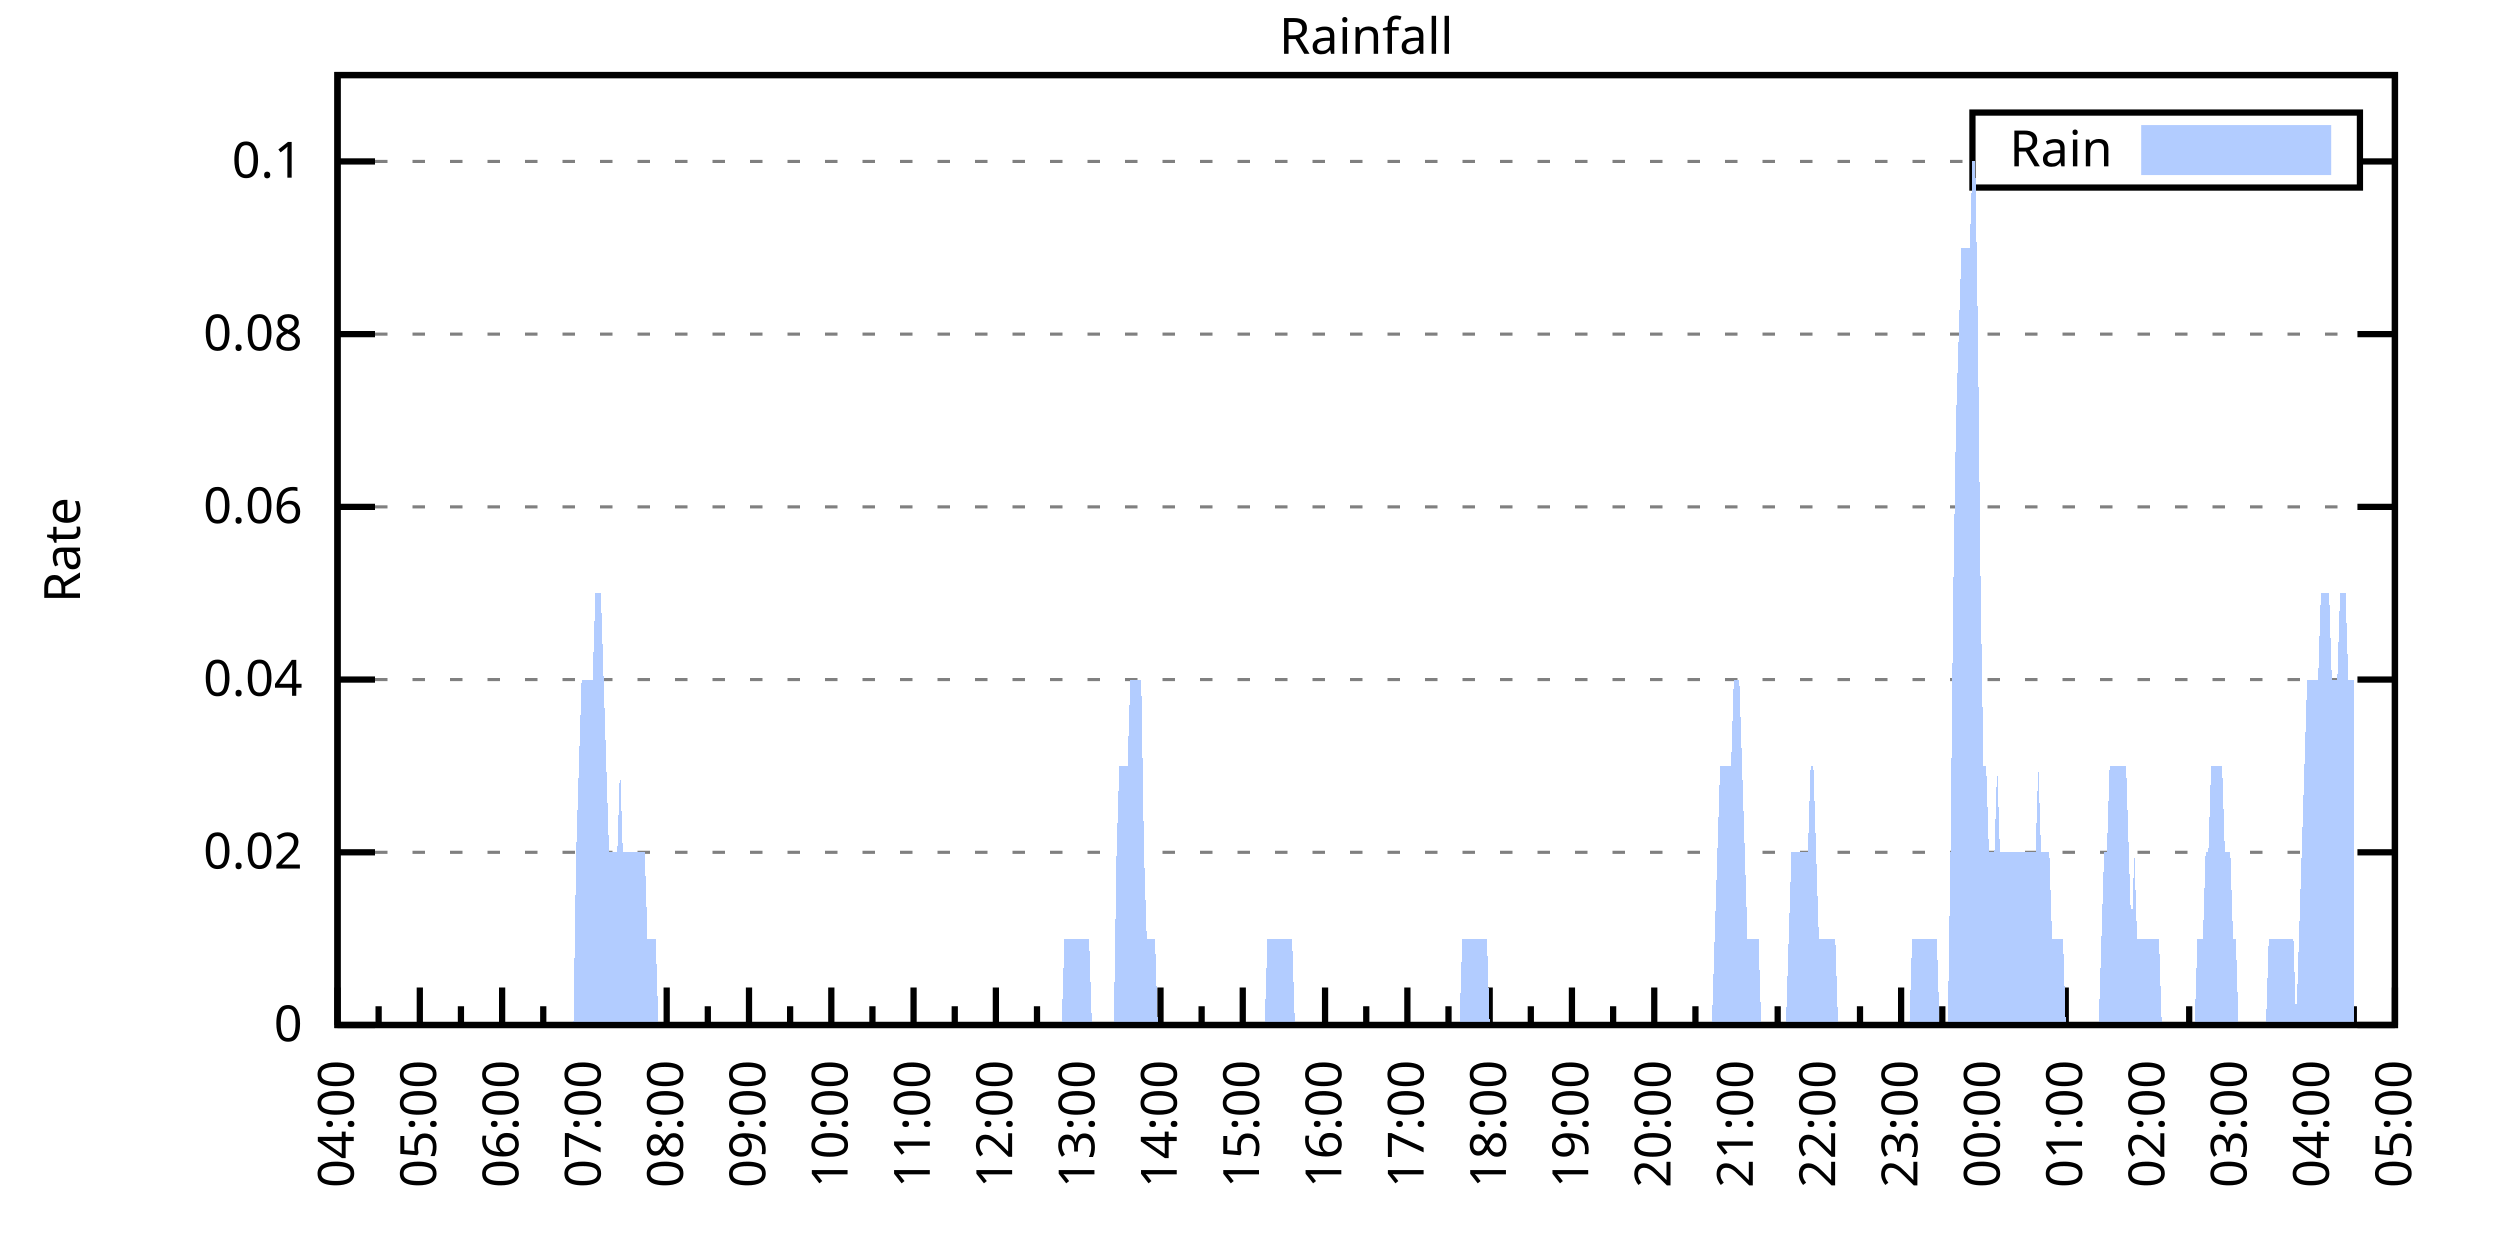
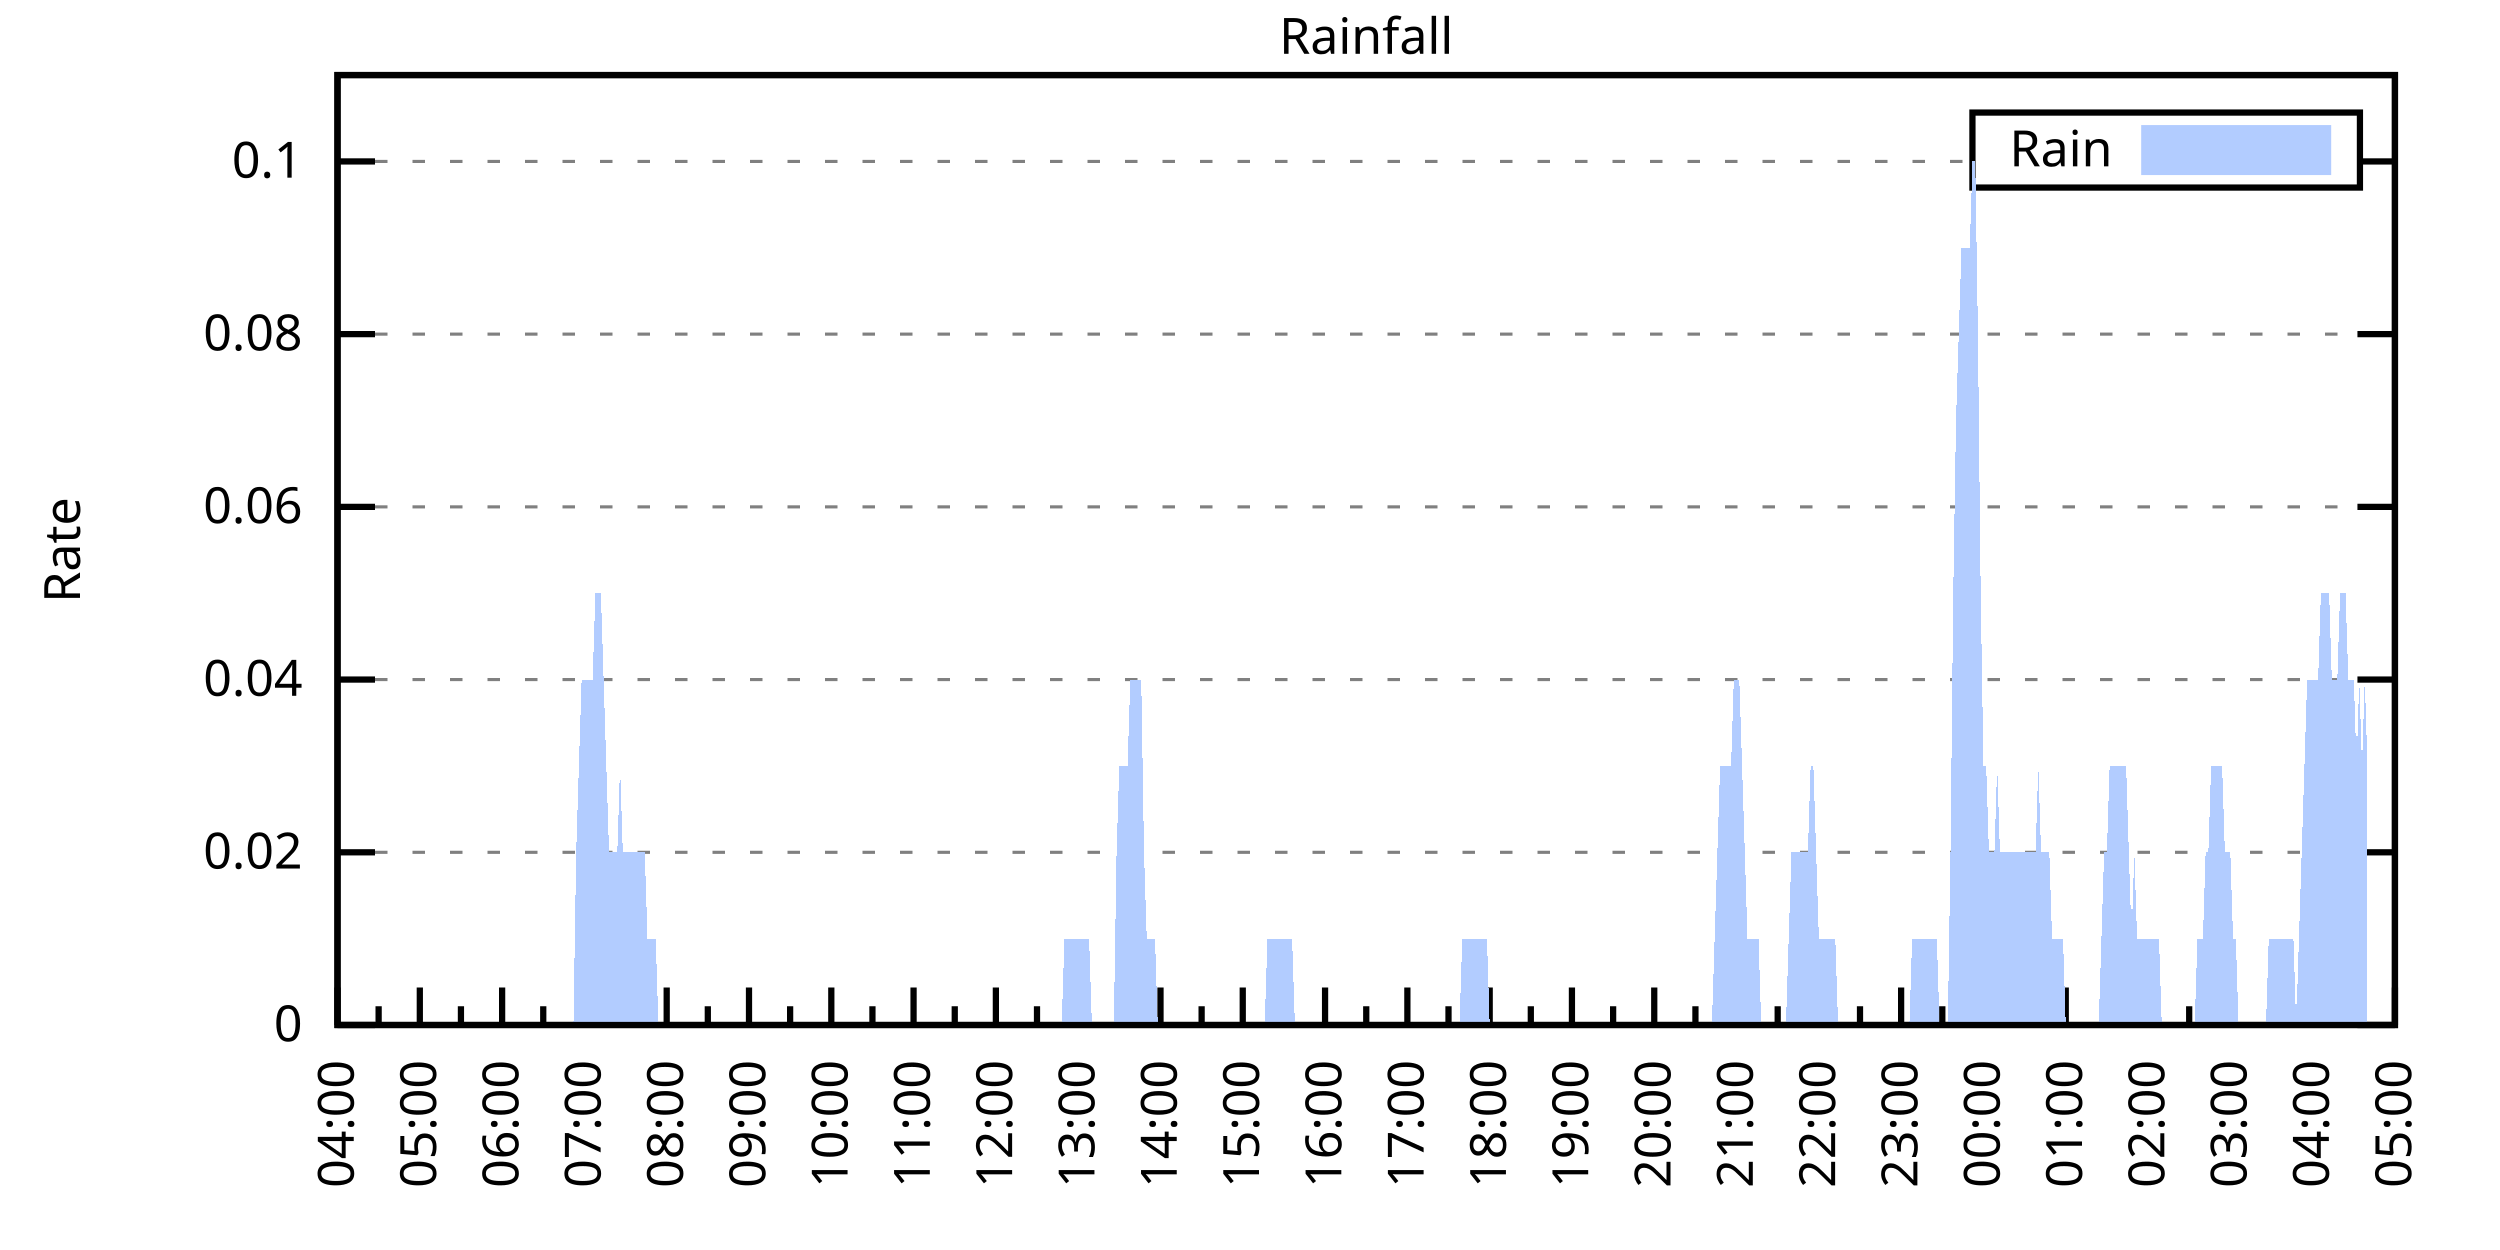
<svg xmlns="http://www.w3.org/2000/svg" xmlns:xlink="http://www.w3.org/1999/xlink" width="400" height="200" viewBox="0 0 400 200">
  <g id="gnuplot_canvas">
    <rect x="0" y="0" width="400" height="200" fill="none" />
    <defs>
      <circle id="gpDot" r="0.5" stroke-width="0.5" stroke="currentColor" />
      <path id="gpPt0" stroke-width="0.333" stroke="currentColor" d="M-1,0 h2 M0,-1 v2" />
      <path id="gpPt1" stroke-width="0.333" stroke="currentColor" d="M-1,-1 L1,1 M1,-1 L-1,1" />
      <path id="gpPt2" stroke-width="0.333" stroke="currentColor" d="M-1,0 L1,0 M0,-1 L0,1 M-1,-1 L1,1 M-1,1 L1,-1" />
      <rect id="gpPt3" stroke-width="0.333" stroke="currentColor" x="-1" y="-1" width="2" height="2" />
      <rect id="gpPt4" stroke-width="0.333" stroke="currentColor" fill="currentColor" x="-1" y="-1" width="2" height="2" />
      <circle id="gpPt5" stroke-width="0.333" stroke="currentColor" cx="0" cy="0" r="1" />
      <use xlink:href="#gpPt5" id="gpPt6" fill="currentColor" stroke="none" />
      <path id="gpPt7" stroke-width="0.333" stroke="currentColor" d="M0,-1.33 L-1.33,0.67 L1.33,0.67 z" />
      <use xlink:href="#gpPt7" id="gpPt8" fill="currentColor" stroke="none" />
      <use xlink:href="#gpPt7" id="gpPt9" stroke="currentColor" transform="rotate(180)" />
      <use xlink:href="#gpPt9" id="gpPt10" fill="currentColor" stroke="none" />
      <use xlink:href="#gpPt3" id="gpPt11" stroke="currentColor" transform="rotate(45)" />
      <use xlink:href="#gpPt11" id="gpPt12" fill="currentColor" stroke="none" />
      <path id="gpPt13" stroke-width="0.333" stroke="currentColor" d="M0,1.330 L1.265,0.411 L0.782,-1.067 L-0.782,-1.076 L-1.265,0.411 z" />
      <use xlink:href="#gpPt13" id="gpPt14" fill="currentColor" stroke="none" />
      <filter id="textbox" filterUnits="objectBoundingBox" x="0" y="0" height="1" width="1">
        <feFlood flood-color="white" flood-opacity="1" result="bgnd" />
        <feComposite in="SourceGraphic" in2="bgnd" operator="atop" />
      </filter>
      <filter id="greybox" filterUnits="objectBoundingBox" x="0" y="0" height="1" width="1">
        <feFlood flood-color="lightgrey" flood-opacity="1" result="grey" />
        <feComposite in="SourceGraphic" in2="grey" operator="atop" />
      </filter>
    </defs>
    <g fill="none" color="white" stroke="currentColor" stroke-width="1.00" stroke-linecap="butt" stroke-linejoin="miter">
</g>
    <g fill="none" color="black" stroke="currentColor" stroke-width="1.00" stroke-linecap="butt" stroke-linejoin="miter">
      <g stroke="none" shape-rendering="crispEdges">
        <polygon fill="rgb(255, 255, 255)" points="54.00,164.00 383.18,164.00 383.18,12.02 54.00,12.02 " />
      </g>
    </g>
    <g fill="none" color="black" stroke="currentColor" stroke-width="1.00" stroke-linecap="butt" stroke-linejoin="miter">
</g>
    <g fill="none" color="black" stroke="black" stroke-width="0.50" stroke-linecap="butt" stroke-linejoin="miter">
</g>
    <g fill="none" color="gray" stroke="currentColor" stroke-width="0.50" stroke-linecap="butt" stroke-linejoin="miter">
      <path stroke="gray" stroke-dasharray="2,4" class="gridline" d="M54.00,164.00 L383.19,164.00  " />
    </g>
    <g fill="none" color="gray" stroke="gray" stroke-width="1.00" stroke-linecap="butt" stroke-linejoin="miter">
</g>
    <g fill="none" color="black" stroke="currentColor" stroke-width="1.00" stroke-linecap="butt" stroke-linejoin="miter">
      <path stroke="black" d="M54.00,164.00 L60.00,164.00 M383.19,164.00 L377.19,164.00  " />
      <g transform="translate(48.40,166.60)" stroke="none" fill="black" font-family="Sans" font-size="8.00" text-anchor="end">
        <text>
          <tspan font-family="Sans"> 0</tspan>
        </text>
      </g>
    </g>
    <g fill="none" color="black" stroke="currentColor" stroke-width="1.00" stroke-linecap="butt" stroke-linejoin="miter">
</g>
    <g fill="none" color="black" stroke="black" stroke-width="0.50" stroke-linecap="butt" stroke-linejoin="miter">
</g>
    <g fill="none" color="gray" stroke="currentColor" stroke-width="0.50" stroke-linecap="butt" stroke-linejoin="miter">
      <path stroke="gray" stroke-dasharray="2,4" class="gridline" d="M54.00,136.37 L383.19,136.37  " />
    </g>
    <g fill="none" color="gray" stroke="gray" stroke-width="1.00" stroke-linecap="butt" stroke-linejoin="miter">
</g>
    <g fill="none" color="black" stroke="currentColor" stroke-width="1.00" stroke-linecap="butt" stroke-linejoin="miter">
      <path stroke="black" d="M54.00,136.37 L60.00,136.37 M383.19,136.37 L377.19,136.37  " />
      <g transform="translate(48.40,138.97)" stroke="none" fill="black" font-family="Sans" font-size="8.00" text-anchor="end">
        <text>
          <tspan font-family="Sans"> 0.02</tspan>
        </text>
      </g>
    </g>
    <g fill="none" color="black" stroke="currentColor" stroke-width="1.00" stroke-linecap="butt" stroke-linejoin="miter">
</g>
    <g fill="none" color="black" stroke="black" stroke-width="0.50" stroke-linecap="butt" stroke-linejoin="miter">
</g>
    <g fill="none" color="gray" stroke="currentColor" stroke-width="0.50" stroke-linecap="butt" stroke-linejoin="miter">
      <path stroke="gray" stroke-dasharray="2,4" class="gridline" d="M54.00,108.73 L383.19,108.73  " />
    </g>
    <g fill="none" color="gray" stroke="gray" stroke-width="1.00" stroke-linecap="butt" stroke-linejoin="miter">
</g>
    <g fill="none" color="black" stroke="currentColor" stroke-width="1.00" stroke-linecap="butt" stroke-linejoin="miter">
      <path stroke="black" d="M54.00,108.73 L60.00,108.73 M383.19,108.73 L377.19,108.73  " />
      <g transform="translate(48.40,111.33)" stroke="none" fill="black" font-family="Sans" font-size="8.00" text-anchor="end">
        <text>
          <tspan font-family="Sans"> 0.04</tspan>
        </text>
      </g>
    </g>
    <g fill="none" color="black" stroke="currentColor" stroke-width="1.00" stroke-linecap="butt" stroke-linejoin="miter">
</g>
    <g fill="none" color="black" stroke="black" stroke-width="0.50" stroke-linecap="butt" stroke-linejoin="miter">
</g>
    <g fill="none" color="gray" stroke="currentColor" stroke-width="0.50" stroke-linecap="butt" stroke-linejoin="miter">
      <path stroke="gray" stroke-dasharray="2,4" class="gridline" d="M54.00,81.10 L383.19,81.10  " />
    </g>
    <g fill="none" color="gray" stroke="gray" stroke-width="1.00" stroke-linecap="butt" stroke-linejoin="miter">
</g>
    <g fill="none" color="black" stroke="currentColor" stroke-width="1.00" stroke-linecap="butt" stroke-linejoin="miter">
      <path stroke="black" d="M54.00,81.10 L60.00,81.10 M383.19,81.10 L377.19,81.10  " />
      <g transform="translate(48.40,83.70)" stroke="none" fill="black" font-family="Sans" font-size="8.00" text-anchor="end">
        <text>
          <tspan font-family="Sans"> 0.06</tspan>
        </text>
      </g>
    </g>
    <g fill="none" color="black" stroke="currentColor" stroke-width="1.00" stroke-linecap="butt" stroke-linejoin="miter">
</g>
    <g fill="none" color="black" stroke="black" stroke-width="0.50" stroke-linecap="butt" stroke-linejoin="miter">
</g>
    <g fill="none" color="gray" stroke="currentColor" stroke-width="0.50" stroke-linecap="butt" stroke-linejoin="miter">
      <path stroke="gray" stroke-dasharray="2,4" class="gridline" d="M54.00,53.46 L383.19,53.46  " />
    </g>
    <g fill="none" color="gray" stroke="gray" stroke-width="1.00" stroke-linecap="butt" stroke-linejoin="miter">
</g>
    <g fill="none" color="black" stroke="currentColor" stroke-width="1.00" stroke-linecap="butt" stroke-linejoin="miter">
      <path stroke="black" d="M54.00,53.46 L60.00,53.46 M383.19,53.46 L377.19,53.46  " />
      <g transform="translate(48.40,56.06)" stroke="none" fill="black" font-family="Sans" font-size="8.00" text-anchor="end">
        <text>
          <tspan font-family="Sans"> 0.08</tspan>
        </text>
      </g>
    </g>
    <g fill="none" color="black" stroke="currentColor" stroke-width="1.00" stroke-linecap="butt" stroke-linejoin="miter">
</g>
    <g fill="none" color="black" stroke="black" stroke-width="0.50" stroke-linecap="butt" stroke-linejoin="miter">
</g>
    <g fill="none" color="gray" stroke="currentColor" stroke-width="0.50" stroke-linecap="butt" stroke-linejoin="miter">
      <path stroke="gray" stroke-dasharray="2,4" class="gridline" d="M54.00,25.83 L315.59,25.83 M377.59,25.83 L383.19,25.83  " />
    </g>
    <g fill="none" color="gray" stroke="gray" stroke-width="1.00" stroke-linecap="butt" stroke-linejoin="miter">
</g>
    <g fill="none" color="black" stroke="currentColor" stroke-width="1.00" stroke-linecap="butt" stroke-linejoin="miter">
      <path stroke="black" d="M54.00,25.83 L60.00,25.83 M383.19,25.83 L377.19,25.83  " />
      <g transform="translate(48.40,28.43)" stroke="none" fill="black" font-family="Sans" font-size="8.00" text-anchor="end">
        <text>
          <tspan font-family="Sans"> 0.1</tspan>
        </text>
      </g>
    </g>
    <g fill="none" color="black" stroke="currentColor" stroke-width="1.00" stroke-linecap="butt" stroke-linejoin="miter">
      <path stroke="black" d="M54.00,164.00 L54.00,158.00  " />
      <g transform="translate(56.60,169.60) rotate(270)" stroke="none" fill="black" font-family="Sans" font-size="8.00" text-anchor="end">
        <text>
          <tspan font-family="Sans">04:00</tspan>
        </text>
      </g>
    </g>
    <g fill="none" color="black" stroke="currentColor" stroke-width="1.00" stroke-linecap="butt" stroke-linejoin="miter">
      <path stroke="black" d="M60.58,164.00 L60.58,161.00 M67.17,164.00 L67.17,158.00  " />
      <g transform="translate(69.77,169.60) rotate(270)" stroke="none" fill="black" font-family="Sans" font-size="8.00" text-anchor="end">
        <text>
          <tspan font-family="Sans">05:00</tspan>
        </text>
      </g>
    </g>
    <g fill="none" color="black" stroke="currentColor" stroke-width="1.00" stroke-linecap="butt" stroke-linejoin="miter">
      <path stroke="black" d="M73.75,164.00 L73.75,161.00 M80.34,164.00 L80.34,158.00  " />
      <g transform="translate(82.94,169.60) rotate(270)" stroke="none" fill="black" font-family="Sans" font-size="8.00" text-anchor="end">
        <text>
          <tspan font-family="Sans">06:00</tspan>
        </text>
      </g>
    </g>
    <g fill="none" color="black" stroke="currentColor" stroke-width="1.00" stroke-linecap="butt" stroke-linejoin="miter">
      <path stroke="black" d="M86.92,164.00 L86.92,161.00 M93.50,164.00 L93.50,158.00  " />
      <g transform="translate(96.10,169.60) rotate(270)" stroke="none" fill="black" font-family="Sans" font-size="8.00" text-anchor="end">
        <text>
          <tspan font-family="Sans">07:00</tspan>
        </text>
      </g>
    </g>
    <g fill="none" color="black" stroke="currentColor" stroke-width="1.00" stroke-linecap="butt" stroke-linejoin="miter">
      <path stroke="black" d="M100.09,164.00 L100.09,161.00 M106.67,164.00 L106.67,158.00  " />
      <g transform="translate(109.27,169.60) rotate(270)" stroke="none" fill="black" font-family="Sans" font-size="8.00" text-anchor="end">
        <text>
          <tspan font-family="Sans">08:00</tspan>
        </text>
      </g>
    </g>
    <g fill="none" color="black" stroke="currentColor" stroke-width="1.00" stroke-linecap="butt" stroke-linejoin="miter">
      <path stroke="black" d="M113.25,164.00 L113.25,161.00 M119.84,164.00 L119.84,158.00  " />
      <g transform="translate(122.44,169.60) rotate(270)" stroke="none" fill="black" font-family="Sans" font-size="8.00" text-anchor="end">
        <text>
          <tspan font-family="Sans">09:00</tspan>
        </text>
      </g>
    </g>
    <g fill="none" color="black" stroke="currentColor" stroke-width="1.00" stroke-linecap="butt" stroke-linejoin="miter">
      <path stroke="black" d="M126.42,164.00 L126.42,161.00 M133.01,164.00 L133.01,158.00  " />
      <g transform="translate(135.61,169.60) rotate(270)" stroke="none" fill="black" font-family="Sans" font-size="8.00" text-anchor="end">
        <text>
          <tspan font-family="Sans">10:00</tspan>
        </text>
      </g>
    </g>
    <g fill="none" color="black" stroke="currentColor" stroke-width="1.00" stroke-linecap="butt" stroke-linejoin="miter">
      <path stroke="black" d="M139.59,164.00 L139.59,161.00 M146.17,164.00 L146.17,158.00  " />
      <g transform="translate(148.77,169.60) rotate(270)" stroke="none" fill="black" font-family="Sans" font-size="8.00" text-anchor="end">
        <text>
          <tspan font-family="Sans">11:00</tspan>
        </text>
      </g>
    </g>
    <g fill="none" color="black" stroke="currentColor" stroke-width="1.00" stroke-linecap="butt" stroke-linejoin="miter">
      <path stroke="black" d="M152.76,164.00 L152.76,161.00 M159.34,164.00 L159.34,158.00  " />
      <g transform="translate(161.94,169.60) rotate(270)" stroke="none" fill="black" font-family="Sans" font-size="8.00" text-anchor="end">
        <text>
          <tspan font-family="Sans">12:00</tspan>
        </text>
      </g>
    </g>
    <g fill="none" color="black" stroke="currentColor" stroke-width="1.00" stroke-linecap="butt" stroke-linejoin="miter">
      <path stroke="black" d="M165.92,164.00 L165.92,161.00 M172.51,164.00 L172.51,158.00  " />
      <g transform="translate(175.11,169.60) rotate(270)" stroke="none" fill="black" font-family="Sans" font-size="8.00" text-anchor="end">
        <text>
          <tspan font-family="Sans">13:00</tspan>
        </text>
      </g>
    </g>
    <g fill="none" color="black" stroke="currentColor" stroke-width="1.00" stroke-linecap="butt" stroke-linejoin="miter">
      <path stroke="black" d="M179.09,164.00 L179.09,161.00 M185.68,164.00 L185.68,158.00  " />
      <g transform="translate(188.28,169.60) rotate(270)" stroke="none" fill="black" font-family="Sans" font-size="8.00" text-anchor="end">
        <text>
          <tspan font-family="Sans">14:00</tspan>
        </text>
      </g>
    </g>
    <g fill="none" color="black" stroke="currentColor" stroke-width="1.00" stroke-linecap="butt" stroke-linejoin="miter">
      <path stroke="black" d="M192.26,164.00 L192.26,161.00 M198.84,164.00 L198.84,158.00  " />
      <g transform="translate(201.44,169.60) rotate(270)" stroke="none" fill="black" font-family="Sans" font-size="8.00" text-anchor="end">
        <text>
          <tspan font-family="Sans">15:00</tspan>
        </text>
      </g>
    </g>
    <g fill="none" color="black" stroke="currentColor" stroke-width="1.00" stroke-linecap="butt" stroke-linejoin="miter">
      <path stroke="black" d="M205.43,164.00 L205.43,161.00 M212.01,164.00 L212.01,158.00  " />
      <g transform="translate(214.61,169.60) rotate(270)" stroke="none" fill="black" font-family="Sans" font-size="8.00" text-anchor="end">
        <text>
          <tspan font-family="Sans">16:00</tspan>
        </text>
      </g>
    </g>
    <g fill="none" color="black" stroke="currentColor" stroke-width="1.00" stroke-linecap="butt" stroke-linejoin="miter">
      <path stroke="black" d="M218.60,164.00 L218.60,161.00 M225.18,164.00 L225.18,158.00  " />
      <g transform="translate(227.78,169.60) rotate(270)" stroke="none" fill="black" font-family="Sans" font-size="8.00" text-anchor="end">
        <text>
          <tspan font-family="Sans">17:00</tspan>
        </text>
      </g>
    </g>
    <g fill="none" color="black" stroke="currentColor" stroke-width="1.00" stroke-linecap="butt" stroke-linejoin="miter">
      <path stroke="black" d="M231.76,164.00 L231.76,161.00 M238.35,164.00 L238.35,158.00  " />
      <g transform="translate(240.95,169.60) rotate(270)" stroke="none" fill="black" font-family="Sans" font-size="8.00" text-anchor="end">
        <text>
          <tspan font-family="Sans">18:00</tspan>
        </text>
      </g>
    </g>
    <g fill="none" color="black" stroke="currentColor" stroke-width="1.00" stroke-linecap="butt" stroke-linejoin="miter">
      <path stroke="black" d="M244.93,164.00 L244.93,161.00 M251.51,164.00 L251.51,158.00  " />
      <g transform="translate(254.11,169.60) rotate(270)" stroke="none" fill="black" font-family="Sans" font-size="8.00" text-anchor="end">
        <text>
          <tspan font-family="Sans">19:00</tspan>
        </text>
      </g>
    </g>
    <g fill="none" color="black" stroke="currentColor" stroke-width="1.00" stroke-linecap="butt" stroke-linejoin="miter">
      <path stroke="black" d="M258.10,164.00 L258.10,161.00 M264.68,164.00 L264.68,158.00  " />
      <g transform="translate(267.28,169.60) rotate(270)" stroke="none" fill="black" font-family="Sans" font-size="8.00" text-anchor="end">
        <text>
          <tspan font-family="Sans">20:00</tspan>
        </text>
      </g>
    </g>
    <g fill="none" color="black" stroke="currentColor" stroke-width="1.00" stroke-linecap="butt" stroke-linejoin="miter">
      <path stroke="black" d="M271.27,164.00 L271.27,161.00 M277.85,164.00 L277.85,158.00  " />
      <g transform="translate(280.45,169.60) rotate(270)" stroke="none" fill="black" font-family="Sans" font-size="8.00" text-anchor="end">
        <text>
          <tspan font-family="Sans">21:00</tspan>
        </text>
      </g>
    </g>
    <g fill="none" color="black" stroke="currentColor" stroke-width="1.00" stroke-linecap="butt" stroke-linejoin="miter">
      <path stroke="black" d="M284.43,164.00 L284.43,161.00 M291.02,164.00 L291.02,158.00  " />
      <g transform="translate(293.62,169.60) rotate(270)" stroke="none" fill="black" font-family="Sans" font-size="8.00" text-anchor="end">
        <text>
          <tspan font-family="Sans">22:00</tspan>
        </text>
      </g>
    </g>
    <g fill="none" color="black" stroke="currentColor" stroke-width="1.00" stroke-linecap="butt" stroke-linejoin="miter">
      <path stroke="black" d="M297.60,164.00 L297.60,161.00 M304.18,164.00 L304.18,158.00  " />
      <g transform="translate(306.78,169.60) rotate(270)" stroke="none" fill="black" font-family="Sans" font-size="8.00" text-anchor="end">
        <text>
          <tspan font-family="Sans">23:00</tspan>
        </text>
      </g>
    </g>
    <g fill="none" color="black" stroke="currentColor" stroke-width="1.00" stroke-linecap="butt" stroke-linejoin="miter">
      <path stroke="black" d="M310.77,164.00 L310.77,161.00 M317.35,164.00 L317.35,158.00  " />
      <g transform="translate(319.95,169.60) rotate(270)" stroke="none" fill="black" font-family="Sans" font-size="8.00" text-anchor="end">
        <text>
          <tspan font-family="Sans">00:00</tspan>
        </text>
      </g>
    </g>
    <g fill="none" color="black" stroke="currentColor" stroke-width="1.00" stroke-linecap="butt" stroke-linejoin="miter">
      <path stroke="black" d="M323.94,164.00 L323.94,161.00 M330.52,164.00 L330.52,158.00  " />
      <g transform="translate(333.12,169.60) rotate(270)" stroke="none" fill="black" font-family="Sans" font-size="8.00" text-anchor="end">
        <text>
          <tspan font-family="Sans">01:00</tspan>
        </text>
      </g>
    </g>
    <g fill="none" color="black" stroke="currentColor" stroke-width="1.00" stroke-linecap="butt" stroke-linejoin="miter">
      <path stroke="black" d="M337.10,164.00 L337.10,161.00 M343.69,164.00 L343.69,158.00  " />
      <g transform="translate(346.29,169.60) rotate(270)" stroke="none" fill="black" font-family="Sans" font-size="8.00" text-anchor="end">
        <text>
          <tspan font-family="Sans">02:00</tspan>
        </text>
      </g>
    </g>
    <g fill="none" color="black" stroke="currentColor" stroke-width="1.00" stroke-linecap="butt" stroke-linejoin="miter">
      <path stroke="black" d="M350.27,164.00 L350.27,161.00 M356.85,164.00 L356.85,158.00  " />
      <g transform="translate(359.45,169.60) rotate(270)" stroke="none" fill="black" font-family="Sans" font-size="8.00" text-anchor="end">
        <text>
          <tspan font-family="Sans">03:00</tspan>
        </text>
      </g>
    </g>
    <g fill="none" color="black" stroke="currentColor" stroke-width="1.00" stroke-linecap="butt" stroke-linejoin="miter">
      <path stroke="black" d="M363.44,164.00 L363.44,161.00 M370.02,164.00 L370.02,158.00  " />
      <g transform="translate(372.62,169.60) rotate(270)" stroke="none" fill="black" font-family="Sans" font-size="8.00" text-anchor="end">
        <text>
          <tspan font-family="Sans">04:00</tspan>
        </text>
      </g>
    </g>
    <g fill="none" color="black" stroke="currentColor" stroke-width="1.00" stroke-linecap="butt" stroke-linejoin="miter">
      <path stroke="black" d="M376.61,164.00 L376.61,161.00 M383.19,164.00 L383.19,158.00  " />
      <g transform="translate(385.79,169.60) rotate(270)" stroke="none" fill="black" font-family="Sans" font-size="8.00" text-anchor="end">
        <text>
          <tspan font-family="Sans">05:00</tspan>
        </text>
      </g>
    </g>
    <g fill="none" color="black" stroke="currentColor" stroke-width="1.00" stroke-linecap="butt" stroke-linejoin="miter">
</g>
    <g fill="none" color="black" stroke="currentColor" stroke-width="1.00" stroke-linecap="butt" stroke-linejoin="miter">
      <path stroke="black" d="M54.00,12.01 L54.00,164.00 L383.19,164.00 L383.19,12.01 L54.00,12.01 Z  " />
    </g>
    <g fill="none" color="black" stroke="currentColor" stroke-width="1.00" stroke-linecap="butt" stroke-linejoin="miter">
      <g transform="translate(12.80,88.01) rotate(270)" stroke="none" fill="black" font-family="Sans" font-size="8.00" text-anchor="middle">
        <text>
          <tspan font-family="Sans">Rate</tspan>
        </text>
      </g>
    </g>
    <g fill="none" color="black" stroke="currentColor" stroke-width="1.00" stroke-linecap="butt" stroke-linejoin="miter">
</g>
    <g fill="none" color="black" stroke="currentColor" stroke-width="1.00" stroke-linecap="butt" stroke-linejoin="miter">
      <path stroke="black" d="M315.59,30.01 L315.59,18.01 L377.59,18.01 L377.59,30.01 L315.59,30.01 Z  " />
    </g>
    <g id="Rainfall_plot_1">
      <g fill="none" color="white" stroke="black" stroke-width="2.00" stroke-linecap="butt" stroke-linejoin="miter">
</g>
      <g fill="none" color="black" stroke="currentColor" stroke-width="2.00" stroke-linecap="butt" stroke-linejoin="miter">
        <g transform="translate(337.99,26.61)" stroke="none" fill="black" font-family="Sans" font-size="8.00" text-anchor="end">
          <text>
            <tspan font-family="Sans">Rain</tspan>
          </text>
        </g>
      </g>
      <g fill="none" color="black" stroke="currentColor" stroke-width="2.00" stroke-linecap="butt" stroke-linejoin="miter">
        <g stroke="none" shape-rendering="crispEdges">
          <polygon fill="rgb(178, 204, 255)" points="343.59,27.01 371.99,27.01 371.99,21.01 343.59,21.01 " />
        </g>
        <path stroke="rgb(178, 204, 255)" d="M343.59,27.01 L371.99,27.01 L371.99,21.01 L343.59,21.01 L343.59,27.01 Z  " />
      </g>
      <g fill="none" color="black" stroke="currentColor" stroke-width="2.00" stroke-linecap="butt" stroke-linejoin="miter">
        <g stroke="none" shape-rendering="crispEdges">
-           <polygon fill="rgb(178, 204, 255)" points="61.02,164.00 61.46,164.00 61.90,164.00 62.34,164.00 62.78,164.00 63.22,164.00 63.66,164.00 64.10,164.00 64.53,164.00 64.97,164.00 65.41,164.00 65.85,164.00 66.29,164.00 66.73,164.00 67.17,164.00 67.61,164.00 68.05,164.00 68.48,164.00 68.92,164.00 69.36,164.00 69.80,164.00 70.24,164.00 70.68,164.00 71.12,164.00 71.56,164.00 72.00,164.00 72.43,164.00 72.87,164.00 73.31,164.00 73.75,164.00 74.19,164.00 74.63,164.00 75.07,164.00 75.51,164.00 75.95,164.00 76.38,164.00 76.82,164.00 77.26,164.00 77.70,164.00 78.14,164.00 78.58,164.00 79.02,164.00 79.46,164.00 79.90,164.00 80.34,164.00 80.77,164.00 81.21,164.00 81.65,164.00 82.09,164.00 82.53,164.00 82.97,164.00 83.41,164.00 83.85,164.00 84.29,164.00 84.72,164.00 85.16,164.00 85.60,164.00 86.04,164.00 86.48,164.00 86.92,164.00 87.36,164.00 87.80,164.00 88.24,164.00 88.67,164.00 89.11,164.00 89.55,164.00 89.99,164.00 90.43,164.00 90.87,164.00 91.31,164.00 91.75,164.00 92.19,136.37 92.62,122.55 93.06,108.73 93.50,108.73 93.94,108.73 94.38,108.73 94.82,108.73 95.26,94.91 95.70,94.91 96.14,94.91 96.58,108.73 97.01,122.55 97.45,136.37 97.89,136.37 98.33,136.37 98.77,136.37 99.21,122.55 99.65,136.37 100.09,136.37 100.53,136.37 100.96,136.37 101.40,136.37 101.84,136.37 102.28,136.37 102.72,136.37 103.16,136.37 103.60,150.18 104.04,150.18 104.48,150.18 104.91,150.18 105.35,164.00 105.79,164.00 106.23,164.00 106.67,164.00 107.11,164.00 107.55,164.00 107.99,164.00 108.43,164.00 108.87,164.00 109.30,164.00 109.74,164.00 110.18,164.00 110.62,164.00 111.06,164.00 111.50,164.00 111.94,164.00 112.38,164.00 112.82,164.00 113.25,164.00 113.69,164.00 114.13,164.00 114.57,164.00 115.01,164.00 115.45,164.00 115.89,164.00 116.33,164.00 116.77,164.00 117.20,164.00 117.64,164.00 118.08,164.00 118.52,164.00 118.96,164.00 119.40,164.00 119.84,164.00 120.28,164.00 120.72,164.00 121.15,164.00 121.59,164.00 122.03,164.00 122.47,164.00 122.91,164.00 123.35,164.00 123.79,164.00 124.23,164.00 124.67,164.00 125.11,164.00 125.54,164.00 125.98,164.00 126.42,164.00 126.86,164.00 127.30,164.00 127.74,164.00 128.18,164.00 128.62,164.00 129.06,164.00 129.49,164.00 129.93,164.00 130.37,164.00 130.81,164.00 131.25,164.00 131.69,164.00 132.13,164.00 132.57,164.00 133.01,164.00 133.44,164.00 133.88,164.00 134.32,164.00 134.76,164.00 135.20,164.00 135.64,164.00 136.08,164.00 136.52,164.00 136.96,164.00 137.39,164.00 137.83,164.00 138.27,164.00 138.71,164.00 139.15,164.00 139.59,164.00 140.03,164.00 140.47,164.00 140.91,164.00 141.35,164.00 141.78,164.00 142.22,164.00 142.66,164.00 143.10,164.00 143.54,164.00 143.98,164.00 144.42,164.00 144.86,164.00 145.30,164.00 145.73,164.00 146.17,164.00 146.61,164.00 147.05,164.00 147.49,164.00 147.93,164.00 148.37,164.00 148.81,164.00 149.25,164.00 149.68,164.00 150.12,164.00 150.56,164.00 151.00,164.00 151.44,164.00 151.88,164.00 152.32,164.00 152.76,164.00 153.20,164.00 153.63,164.00 154.07,164.00 154.51,164.00 154.95,164.00 155.39,164.00 155.83,164.00 156.27,164.00 156.71,164.00 157.15,164.00 157.59,164.00 158.02,164.00 158.46,164.00 158.90,164.00 159.34,164.00 159.78,164.00 160.22,164.00 160.66,164.00 161.10,164.00 161.54,164.00 161.97,164.00 162.41,164.00 162.85,164.00 163.29,164.00 163.73,164.00 164.17,164.00 164.61,164.00 165.05,164.00 165.49,164.00 165.92,164.00 166.36,164.00 166.80,164.00 167.24,164.00 167.68,164.00 168.12,164.00 168.56,164.00 169.00,164.00 169.44,164.00 169.87,164.00 170.31,150.18 170.75,150.18 171.19,150.18 171.63,150.18 172.07,150.18 172.51,150.18 172.95,150.18 173.39,150.18 173.83,150.18 174.26,150.18 174.70,164.00 175.14,164.00 175.58,164.00 176.02,164.00 176.46,164.00 176.90,164.00 177.34,164.00 177.78,164.00 178.21,164.00 178.65,136.37 179.09,122.55 179.53,122.55 179.97,122.55 180.41,122.55 180.85,108.73 181.29,108.73 181.73,108.73 182.16,108.73 182.60,108.73 183.04,136.37 183.48,150.18 183.92,150.18 184.36,150.18 184.80,150.18 185.24,164.00 185.68,164.00 186.11,164.00 186.55,164.00 186.99,164.00 187.43,164.00 187.87,164.00 188.31,164.00 188.75,164.00 189.19,164.00 189.63,164.00 190.07,164.00 190.50,164.00 190.94,164.00 191.38,164.00 191.82,164.00 192.26,164.00 192.70,164.00 193.14,164.00 193.58,164.00 194.02,164.00 194.45,164.00 194.89,164.00 195.33,164.00 195.77,164.00 196.21,164.00 196.65,164.00 197.09,164.00 197.53,164.00 197.97,164.00 198.40,164.00 198.84,164.00 199.28,164.00 199.72,164.00 200.16,164.00 200.60,164.00 201.04,164.00 201.48,164.00 201.92,164.00 202.35,164.00 202.79,150.18 203.23,150.18 203.67,150.18 204.11,150.18 204.55,150.18 204.99,150.18 205.43,150.18 205.87,150.18 206.31,150.18 206.74,150.18 207.18,164.00 207.62,164.00 208.06,164.00 208.50,164.00 208.94,164.00 209.38,164.00 209.82,164.00 210.26,164.00 210.69,164.00 211.13,164.00 211.57,164.00 212.01,164.00 212.45,164.00 212.89,164.00 213.33,164.00 213.77,164.00 214.21,164.00 214.64,164.00 215.08,164.00 215.52,164.00 215.96,164.00 216.40,164.00 216.84,164.00 217.28,164.00 217.72,164.00 218.16,164.00 218.60,164.00 219.03,164.00 219.47,164.00 219.91,164.00 220.35,164.00 220.79,164.00 221.23,164.00 221.67,164.00 222.11,164.00 222.55,164.00 222.98,164.00 223.42,164.00 223.86,164.00 224.30,164.00 224.74,164.00 225.18,164.00 225.62,164.00 226.06,164.00 226.50,164.00 226.93,164.00 227.37,164.00 227.81,164.00 228.25,164.00 228.69,164.00 229.13,164.00 229.57,164.00 230.01,164.00 230.45,164.00 230.88,164.00 231.32,164.00 231.76,164.00 232.20,164.00 232.64,164.00 233.08,164.00 233.52,164.00 233.96,150.18 234.40,150.18 234.84,150.18 235.27,150.18 235.71,150.18 236.15,150.18 236.59,150.18 237.03,150.18 237.47,150.18 237.91,150.18 238.35,164.00 238.79,164.00 239.22,164.00 239.66,164.00 240.10,164.00 240.54,164.00 240.98,164.00 241.42,164.00 241.86,164.00 242.30,164.00 242.74,164.00 243.17,164.00 243.61,164.00 244.05,164.00 244.49,164.00 244.93,164.00 245.37,164.00 245.81,164.00 246.25,164.00 246.69,164.00 247.12,164.00 247.56,164.00 248.00,164.00 248.44,164.00 248.88,164.00 249.32,164.00 249.76,164.00 250.20,164.00 250.64,164.00 251.08,164.00 251.51,164.00 251.95,164.00 252.39,164.00 252.83,164.00 253.27,164.00 253.71,164.00 254.15,164.00 254.59,164.00 255.03,164.00 255.46,164.00 255.90,164.00 256.34,164.00 256.78,164.00 257.22,164.00 257.66,164.00 258.10,164.00 258.54,164.00 258.98,164.00 259.41,164.00 259.85,164.00 260.29,164.00 260.73,164.00 261.17,164.00 261.61,164.00 262.05,164.00 262.49,164.00 262.93,164.00 263.36,164.00 263.80,164.00 264.24,164.00 264.68,164.00 265.12,164.00 265.56,164.00 266.00,164.00 266.44,164.00 266.88,164.00 267.32,164.00 267.75,164.00 268.19,164.00 268.63,164.00 269.07,164.00 269.51,164.00 269.95,164.00 270.39,164.00 270.83,164.00 271.27,164.00 271.70,164.00 272.14,164.00 272.58,164.00 273.02,164.00 273.46,164.00 273.90,164.00 274.34,150.18 274.78,136.37 275.22,122.55 275.65,122.55 276.09,122.55 276.53,122.55 276.97,122.55 277.41,108.73 277.85,108.73 278.29,108.73 278.73,122.55 279.17,136.37 279.60,150.18 280.04,150.18 280.48,150.18 280.92,150.18 281.36,150.18 281.80,164.00 282.24,164.00 282.68,164.00 283.12,164.00 283.56,164.00 283.99,164.00 284.43,164.00 284.87,164.00 285.31,164.00 285.75,164.00 286.19,150.18 286.63,136.37 287.07,136.37 287.51,136.37 287.94,136.37 288.38,136.37 288.82,136.37 289.26,136.37 289.70,122.55 290.14,122.55 290.58,136.37 291.02,150.18 291.46,150.18 291.89,150.18 292.33,150.18 292.77,150.18 293.21,150.18 293.65,150.18 294.09,164.00 294.53,164.00 294.97,164.00 295.41,164.00 295.84,164.00 296.28,164.00 296.72,164.00 297.16,164.00 297.60,164.00 298.04,164.00 298.48,164.00 298.92,164.00 299.36,164.00 299.80,164.00 300.23,164.00 300.67,164.00 301.11,164.00 301.55,164.00 301.99,164.00 302.43,164.00 302.87,164.00 303.31,164.00 303.75,164.00 304.18,164.00 304.62,164.00 305.06,164.00 305.50,164.00 305.94,150.18 306.38,150.18 306.82,150.18 307.26,150.18 307.70,150.18 308.13,150.18 308.57,150.18 309.01,150.18 309.45,150.18 309.89,150.18 310.33,164.00 310.77,164.00 311.21,164.00 311.65,164.00 312.08,136.37 312.52,94.91 312.96,67.28 313.40,53.46 313.84,39.64 314.28,39.64 314.72,39.64 315.16,39.64 315.60,25.83 316.04,25.83 316.47,53.46 316.91,94.91 317.35,122.55 317.79,122.55 318.23,136.37 318.67,136.37 319.11,136.37 319.55,122.55 319.99,136.37 320.42,136.37 320.86,136.37 321.30,136.37 321.74,136.37 322.18,136.37 322.62,136.37 323.06,136.37 323.50,136.37 323.94,136.37 324.37,136.37 324.81,136.37 325.25,136.37 325.69,136.37 326.13,122.55 326.57,136.37 327.01,136.37 327.45,136.37 327.89,136.37 328.33,150.18 328.76,150.18 329.20,150.18 329.64,150.18 330.08,150.18 330.52,164.00 330.96,164.00 331.40,164.00 331.84,164.00 332.28,164.00 332.71,164.00 333.15,164.00 333.59,164.00 334.03,164.00 334.47,164.00 334.91,164.00 335.35,164.00 335.79,164.00 336.23,150.18 336.66,136.37 337.10,136.37 337.54,122.55 337.98,122.55 338.42,122.55 338.86,122.55 339.30,122.55 339.74,122.55 340.18,122.55 340.61,136.37 341.05,150.18 341.49,136.37 341.93,150.18 342.37,150.18 342.81,150.18 343.25,150.18 343.69,150.18 344.13,150.18 344.57,150.18 345.00,150.18 345.44,150.18 345.88,164.00 346.32,164.00 346.76,164.00 347.20,164.00 347.64,164.00 348.08,164.00 348.52,164.00 348.95,164.00 349.39,164.00 349.83,164.00 350.27,164.00 350.71,164.00 351.15,164.00 351.59,150.18 352.03,150.18 352.47,150.18 352.90,136.37 353.34,136.37 353.78,122.55 354.22,122.55 354.66,122.55 355.10,122.55 355.54,122.55 355.98,136.37 356.42,136.37 356.85,136.37 357.29,150.18 357.73,150.18 358.17,164.00 358.61,164.00 359.05,164.00 359.49,164.00 359.93,164.00 360.37,164.00 360.81,164.00 361.24,164.00 361.68,164.00 362.12,164.00 362.56,164.00 363.00,150.18 363.44,150.18 363.88,150.18 364.32,150.18 364.76,150.18 365.19,150.18 365.63,150.18 366.07,150.18 366.51,150.18 366.95,150.18 367.39,164.00 367.83,150.18 368.27,136.37 368.71,122.55 369.14,108.73 369.58,108.73 370.02,108.73 370.46,108.73 370.90,108.73 371.34,94.91 371.78,94.91 372.22,94.91 372.66,94.91 373.09,108.73 373.53,108.73 373.97,108.73 374.41,94.91 374.85,94.91 375.29,94.91 375.73,108.73 376.17,108.73 376.61,108.73 376.61,164.00 61.02,164.00 " />
+           <polygon fill="rgb(178, 204, 255)" points="63.22,164.00 63.66,164.00 64.10,164.00 64.53,164.00 64.97,164.00 65.41,164.00 65.85,164.00 66.29,164.00 66.73,164.00 67.17,164.00 67.61,164.00 68.05,164.00 68.48,164.00 68.92,164.00 69.36,164.00 69.80,164.00 70.24,164.00 70.68,164.00 71.12,164.00 71.56,164.00 72.00,164.00 72.43,164.00 72.87,164.00 73.31,164.00 73.75,164.00 74.19,164.00 74.63,164.00 75.07,164.00 75.51,164.00 75.95,164.00 76.38,164.00 76.82,164.00 77.26,164.00 77.70,164.00 78.14,164.00 78.58,164.00 79.02,164.00 79.46,164.00 79.90,164.00 80.34,164.00 80.77,164.00 81.21,164.00 81.65,164.00 82.09,164.00 82.53,164.00 82.97,164.00 83.41,164.00 83.85,164.00 84.29,164.00 84.72,164.00 85.16,164.00 85.60,164.00 86.04,164.00 86.48,164.00 86.92,164.00 87.36,164.00 87.80,164.00 88.24,164.00 88.67,164.00 89.11,164.00 89.55,164.00 89.99,164.00 90.43,164.00 90.87,164.00 91.31,164.00 91.75,164.00 92.19,136.37 92.62,122.55 93.06,108.73 93.50,108.73 93.94,108.73 94.38,108.73 94.82,108.73 95.26,94.91 95.70,94.91 96.14,94.91 96.58,108.73 97.01,122.55 97.45,136.37 97.89,136.37 98.33,136.37 98.77,136.37 99.21,122.55 99.65,136.37 100.09,136.37 100.53,136.37 100.96,136.37 101.40,136.37 101.84,136.37 102.28,136.37 102.72,136.37 103.16,136.37 103.60,150.18 104.04,150.18 104.48,150.18 104.91,150.18 105.35,164.00 105.79,164.00 106.23,164.00 106.67,164.00 107.11,164.00 107.55,164.00 107.99,164.00 108.43,164.00 108.87,164.00 109.30,164.00 109.74,164.00 110.18,164.00 110.62,164.00 111.06,164.00 111.50,164.00 111.94,164.00 112.38,164.00 112.82,164.00 113.25,164.00 113.69,164.00 114.13,164.00 114.57,164.00 115.01,164.00 115.45,164.00 115.89,164.00 116.33,164.00 116.77,164.00 117.20,164.00 117.64,164.00 118.08,164.00 118.52,164.00 118.96,164.00 119.40,164.00 119.84,164.00 120.28,164.00 120.72,164.00 121.15,164.00 121.59,164.00 122.03,164.00 122.47,164.00 122.91,164.00 123.35,164.00 123.79,164.00 124.23,164.00 124.67,164.00 125.11,164.00 125.54,164.00 125.98,164.00 126.42,164.00 126.86,164.00 127.30,164.00 127.74,164.00 128.18,164.00 128.62,164.00 129.06,164.00 129.49,164.00 129.93,164.00 130.37,164.00 130.81,164.00 131.25,164.00 131.69,164.00 132.13,164.00 132.57,164.00 133.01,164.00 133.44,164.00 133.88,164.00 134.32,164.00 134.76,164.00 135.20,164.00 135.64,164.00 136.08,164.00 136.52,164.00 136.96,164.00 137.39,164.00 137.83,164.00 138.27,164.00 138.71,164.00 139.15,164.00 139.59,164.00 140.03,164.00 140.47,164.00 140.91,164.00 141.35,164.00 141.78,164.00 142.22,164.00 142.66,164.00 143.10,164.00 143.54,164.00 143.98,164.00 144.42,164.00 144.86,164.00 145.30,164.00 145.73,164.00 146.17,164.00 146.61,164.00 147.05,164.00 147.49,164.00 147.93,164.00 148.37,164.00 148.81,164.00 149.25,164.00 149.68,164.00 150.12,164.00 150.56,164.00 151.00,164.00 151.44,164.00 151.88,164.00 152.32,164.00 152.76,164.00 153.20,164.00 153.63,164.00 154.07,164.00 154.51,164.00 154.95,164.00 155.39,164.00 155.83,164.00 156.27,164.00 156.71,164.00 157.15,164.00 157.59,164.00 158.02,164.00 158.46,164.00 158.90,164.00 159.34,164.00 159.78,164.00 160.22,164.00 160.66,164.00 161.10,164.00 161.54,164.00 161.97,164.00 162.41,164.00 162.85,164.00 163.29,164.00 163.73,164.00 164.17,164.00 164.61,164.00 165.05,164.00 165.49,164.00 165.92,164.00 166.36,164.00 166.80,164.00 167.24,164.00 167.68,164.00 168.12,164.00 168.56,164.00 169.00,164.00 169.44,164.00 169.87,164.00 170.31,150.18 170.75,150.18 171.19,150.18 171.63,150.18 172.07,150.18 172.51,150.18 172.95,150.18 173.39,150.18 173.83,150.18 174.26,150.18 174.70,164.00 175.14,164.00 175.58,164.00 176.02,164.00 176.46,164.00 176.90,164.00 177.34,164.00 177.78,164.00 178.21,164.00 178.65,136.37 179.09,122.55 179.53,122.55 179.97,122.55 180.41,122.55 180.85,108.73 181.29,108.73 181.73,108.73 182.16,108.73 182.60,108.73 183.04,136.37 183.48,150.18 183.92,150.18 184.36,150.18 184.80,150.18 185.24,164.00 185.68,164.00 186.11,164.00 186.55,164.00 186.99,164.00 187.43,164.00 187.87,164.00 188.31,164.00 188.75,164.00 189.19,164.00 189.63,164.00 190.07,164.00 190.50,164.00 190.94,164.00 191.38,164.00 191.82,164.00 192.26,164.00 192.70,164.00 193.14,164.00 193.58,164.00 194.02,164.00 194.45,164.00 194.89,164.00 195.33,164.00 195.77,164.00 196.21,164.00 196.65,164.00 197.09,164.00 197.53,164.00 197.97,164.00 198.40,164.00 198.84,164.00 199.28,164.00 199.72,164.00 200.16,164.00 200.60,164.00 201.04,164.00 201.48,164.00 201.92,164.00 202.35,164.00 202.79,150.18 203.23,150.18 203.67,150.18 204.11,150.18 204.55,150.18 204.99,150.18 205.43,150.18 205.87,150.18 206.31,150.18 206.74,150.18 207.18,164.00 207.62,164.00 208.06,164.00 208.50,164.00 208.94,164.00 209.38,164.00 209.82,164.00 210.26,164.00 210.69,164.00 211.13,164.00 211.57,164.00 212.01,164.00 212.45,164.00 212.89,164.00 213.33,164.00 213.77,164.00 214.21,164.00 214.64,164.00 215.08,164.00 215.52,164.00 215.96,164.00 216.40,164.00 216.84,164.00 217.28,164.00 217.72,164.00 218.16,164.00 218.60,164.00 219.03,164.00 219.47,164.00 219.91,164.00 220.35,164.00 220.79,164.00 221.23,164.00 221.67,164.00 222.11,164.00 222.55,164.00 222.98,164.00 223.42,164.00 223.86,164.00 224.30,164.00 224.74,164.00 225.18,164.00 225.62,164.00 226.06,164.00 226.50,164.00 226.93,164.00 227.37,164.00 227.81,164.00 228.25,164.00 228.69,164.00 229.13,164.00 229.57,164.00 230.01,164.00 230.45,164.00 230.88,164.00 231.32,164.00 231.76,164.00 232.20,164.00 232.64,164.00 233.08,164.00 233.52,164.00 233.96,150.18 234.40,150.18 234.84,150.18 235.27,150.18 235.71,150.18 236.15,150.18 236.59,150.18 237.03,150.18 237.47,150.18 237.91,150.18 238.35,164.00 238.79,164.00 239.22,164.00 239.66,164.00 240.10,164.00 240.54,164.00 240.98,164.00 241.42,164.00 241.86,164.00 242.30,164.00 242.74,164.00 243.17,164.00 243.61,164.00 244.05,164.00 244.49,164.00 244.93,164.00 245.37,164.00 245.81,164.00 246.25,164.00 246.69,164.00 247.12,164.00 247.56,164.00 248.00,164.00 248.44,164.00 248.88,164.00 249.32,164.00 249.76,164.00 250.20,164.00 250.64,164.00 251.08,164.00 251.51,164.00 251.95,164.00 252.39,164.00 252.83,164.00 253.27,164.00 253.71,164.00 254.15,164.00 254.59,164.00 255.03,164.00 255.46,164.00 255.90,164.00 256.34,164.00 256.78,164.00 257.22,164.00 257.66,164.00 258.10,164.00 258.54,164.00 258.98,164.00 259.41,164.00 259.85,164.00 260.29,164.00 260.73,164.00 261.17,164.00 261.61,164.00 262.05,164.00 262.49,164.00 262.93,164.00 263.36,164.00 263.80,164.00 264.24,164.00 264.68,164.00 265.12,164.00 265.56,164.00 266.00,164.00 266.44,164.00 266.88,164.00 267.32,164.00 267.75,164.00 268.19,164.00 268.63,164.00 269.07,164.00 269.51,164.00 269.95,164.00 270.39,164.00 270.83,164.00 271.27,164.00 271.70,164.00 272.14,164.00 272.58,164.00 273.02,164.00 273.46,164.00 273.90,164.00 274.34,150.18 274.78,136.37 275.22,122.55 275.65,122.55 276.09,122.55 276.53,122.55 276.97,122.55 277.41,108.73 277.85,108.73 278.29,108.73 278.73,122.55 279.17,136.37 279.60,150.18 280.04,150.18 280.48,150.18 280.92,150.18 281.36,150.18 281.80,164.00 282.24,164.00 282.68,164.00 283.12,164.00 283.56,164.00 283.99,164.00 284.43,164.00 284.87,164.00 285.31,164.00 285.75,164.00 286.19,150.18 286.63,136.37 287.07,136.37 287.51,136.37 287.94,136.37 288.38,136.37 288.82,136.37 289.26,136.37 289.70,122.55 290.14,122.55 290.58,136.37 291.02,150.18 291.46,150.18 291.89,150.18 292.33,150.18 292.77,150.18 293.21,150.18 293.65,150.18 294.09,164.00 294.53,164.00 294.97,164.00 295.41,164.00 295.84,164.00 296.28,164.00 296.72,164.00 297.16,164.00 297.60,164.00 298.04,164.00 298.48,164.00 298.92,164.00 299.36,164.00 299.80,164.00 300.23,164.00 300.67,164.00 301.11,164.00 301.55,164.00 301.99,164.00 302.43,164.00 302.87,164.00 303.31,164.00 303.75,164.00 304.18,164.00 304.62,164.00 305.06,164.00 305.50,164.00 305.94,150.18 306.38,150.18 306.82,150.18 307.26,150.18 307.70,150.18 308.13,150.18 308.57,150.18 309.01,150.18 309.45,150.18 309.89,150.18 310.33,164.00 310.77,164.00 311.21,164.00 311.65,164.00 312.08,136.37 312.52,94.91 312.96,67.28 313.40,53.46 313.84,39.64 314.28,39.64 314.72,39.64 315.16,39.64 315.60,25.83 316.04,25.83 316.47,53.46 316.91,94.91 317.35,122.55 317.79,122.55 318.23,136.37 318.67,136.37 319.11,136.37 319.55,122.55 319.99,136.37 320.42,136.37 320.86,136.37 321.30,136.37 321.74,136.37 322.18,136.37 322.62,136.37 323.06,136.37 323.50,136.37 323.94,136.37 324.37,136.37 324.81,136.37 325.25,136.37 325.69,136.37 326.13,122.55 326.57,136.37 327.01,136.37 327.45,136.37 327.89,136.37 328.33,150.18 328.76,150.18 329.20,150.18 329.64,150.18 330.08,150.18 330.52,164.00 330.96,164.00 331.40,164.00 331.84,164.00 332.28,164.00 332.71,164.00 333.15,164.00 333.59,164.00 334.03,164.00 334.47,164.00 334.91,164.00 335.35,164.00 335.79,164.00 336.23,150.18 336.66,136.37 337.10,136.37 337.54,122.55 337.98,122.55 338.42,122.55 338.86,122.55 339.30,122.55 339.74,122.55 340.18,122.55 340.61,136.37 341.05,150.18 341.49,136.37 341.93,150.18 342.37,150.18 342.81,150.18 343.25,150.18 343.69,150.18 344.13,150.18 344.57,150.18 345.00,150.18 345.44,150.18 345.88,164.00 346.32,164.00 346.76,164.00 347.20,164.00 347.64,164.00 348.08,164.00 348.52,164.00 348.95,164.00 349.39,164.00 349.83,164.00 350.27,164.00 350.71,164.00 351.15,164.00 351.59,150.18 352.03,150.18 352.47,150.18 352.90,136.37 353.34,136.37 353.78,122.55 354.22,122.55 354.66,122.55 355.10,122.55 355.54,122.55 355.98,136.37 356.42,136.37 356.85,136.37 357.29,150.18 357.73,150.18 358.17,164.00 358.61,164.00 359.05,164.00 359.49,164.00 359.93,164.00 360.37,164.00 360.81,164.00 361.24,164.00 361.68,164.00 362.12,164.00 362.56,164.00 363.00,150.18 363.44,150.18 363.88,150.18 364.32,150.18 364.76,150.18 365.19,150.18 365.63,150.18 366.07,150.18 366.51,150.18 366.95,150.18 367.39,164.00 367.83,150.18 368.27,136.37 368.71,122.55 369.14,108.73 369.58,108.73 370.02,108.73 370.46,108.73 370.90,108.73 371.34,94.91 371.78,94.91 372.22,94.91 372.66,94.91 373.09,108.73 373.53,108.73 373.97,108.73 374.41,94.91 374.85,94.91 375.29,94.91 375.73,108.73 376.17,108.73 376.61,108.73 377.05,122.55 377.48,108.73 377.92,122.55 378.36,108.73 378.80,122.55 378.80,164.00 63.22,164.00 " />
        </g>
      </g>
    </g>
    <g fill="none" color="black" stroke="currentColor" stroke-width="2.00" stroke-linecap="butt" stroke-linejoin="miter">
</g>
    <g fill="none" color="black" stroke="black" stroke-width="1.00" stroke-linecap="butt" stroke-linejoin="miter">
</g>
    <g fill="none" color="black" stroke="currentColor" stroke-width="1.00" stroke-linecap="butt" stroke-linejoin="miter">
      <path stroke="black" d="M54.00,12.01 L54.00,164.00 L383.19,164.00 L383.19,12.01 L54.00,12.01 Z  " />
    </g>
    <g fill="none" color="black" stroke="currentColor" stroke-width="1.00" stroke-linecap="butt" stroke-linejoin="miter">
      <g transform="translate(218.59,8.61)" stroke="none" fill="black" font-family="Sans" font-size="8.00" text-anchor="middle">
        <text>
          <tspan font-family="Sans">Rainfall</tspan>
        </text>
      </g>
    </g>
    <g fill="none" color="black" stroke="currentColor" stroke-width="1.00" stroke-linecap="butt" stroke-linejoin="miter">
</g>
  </g>
</svg>
